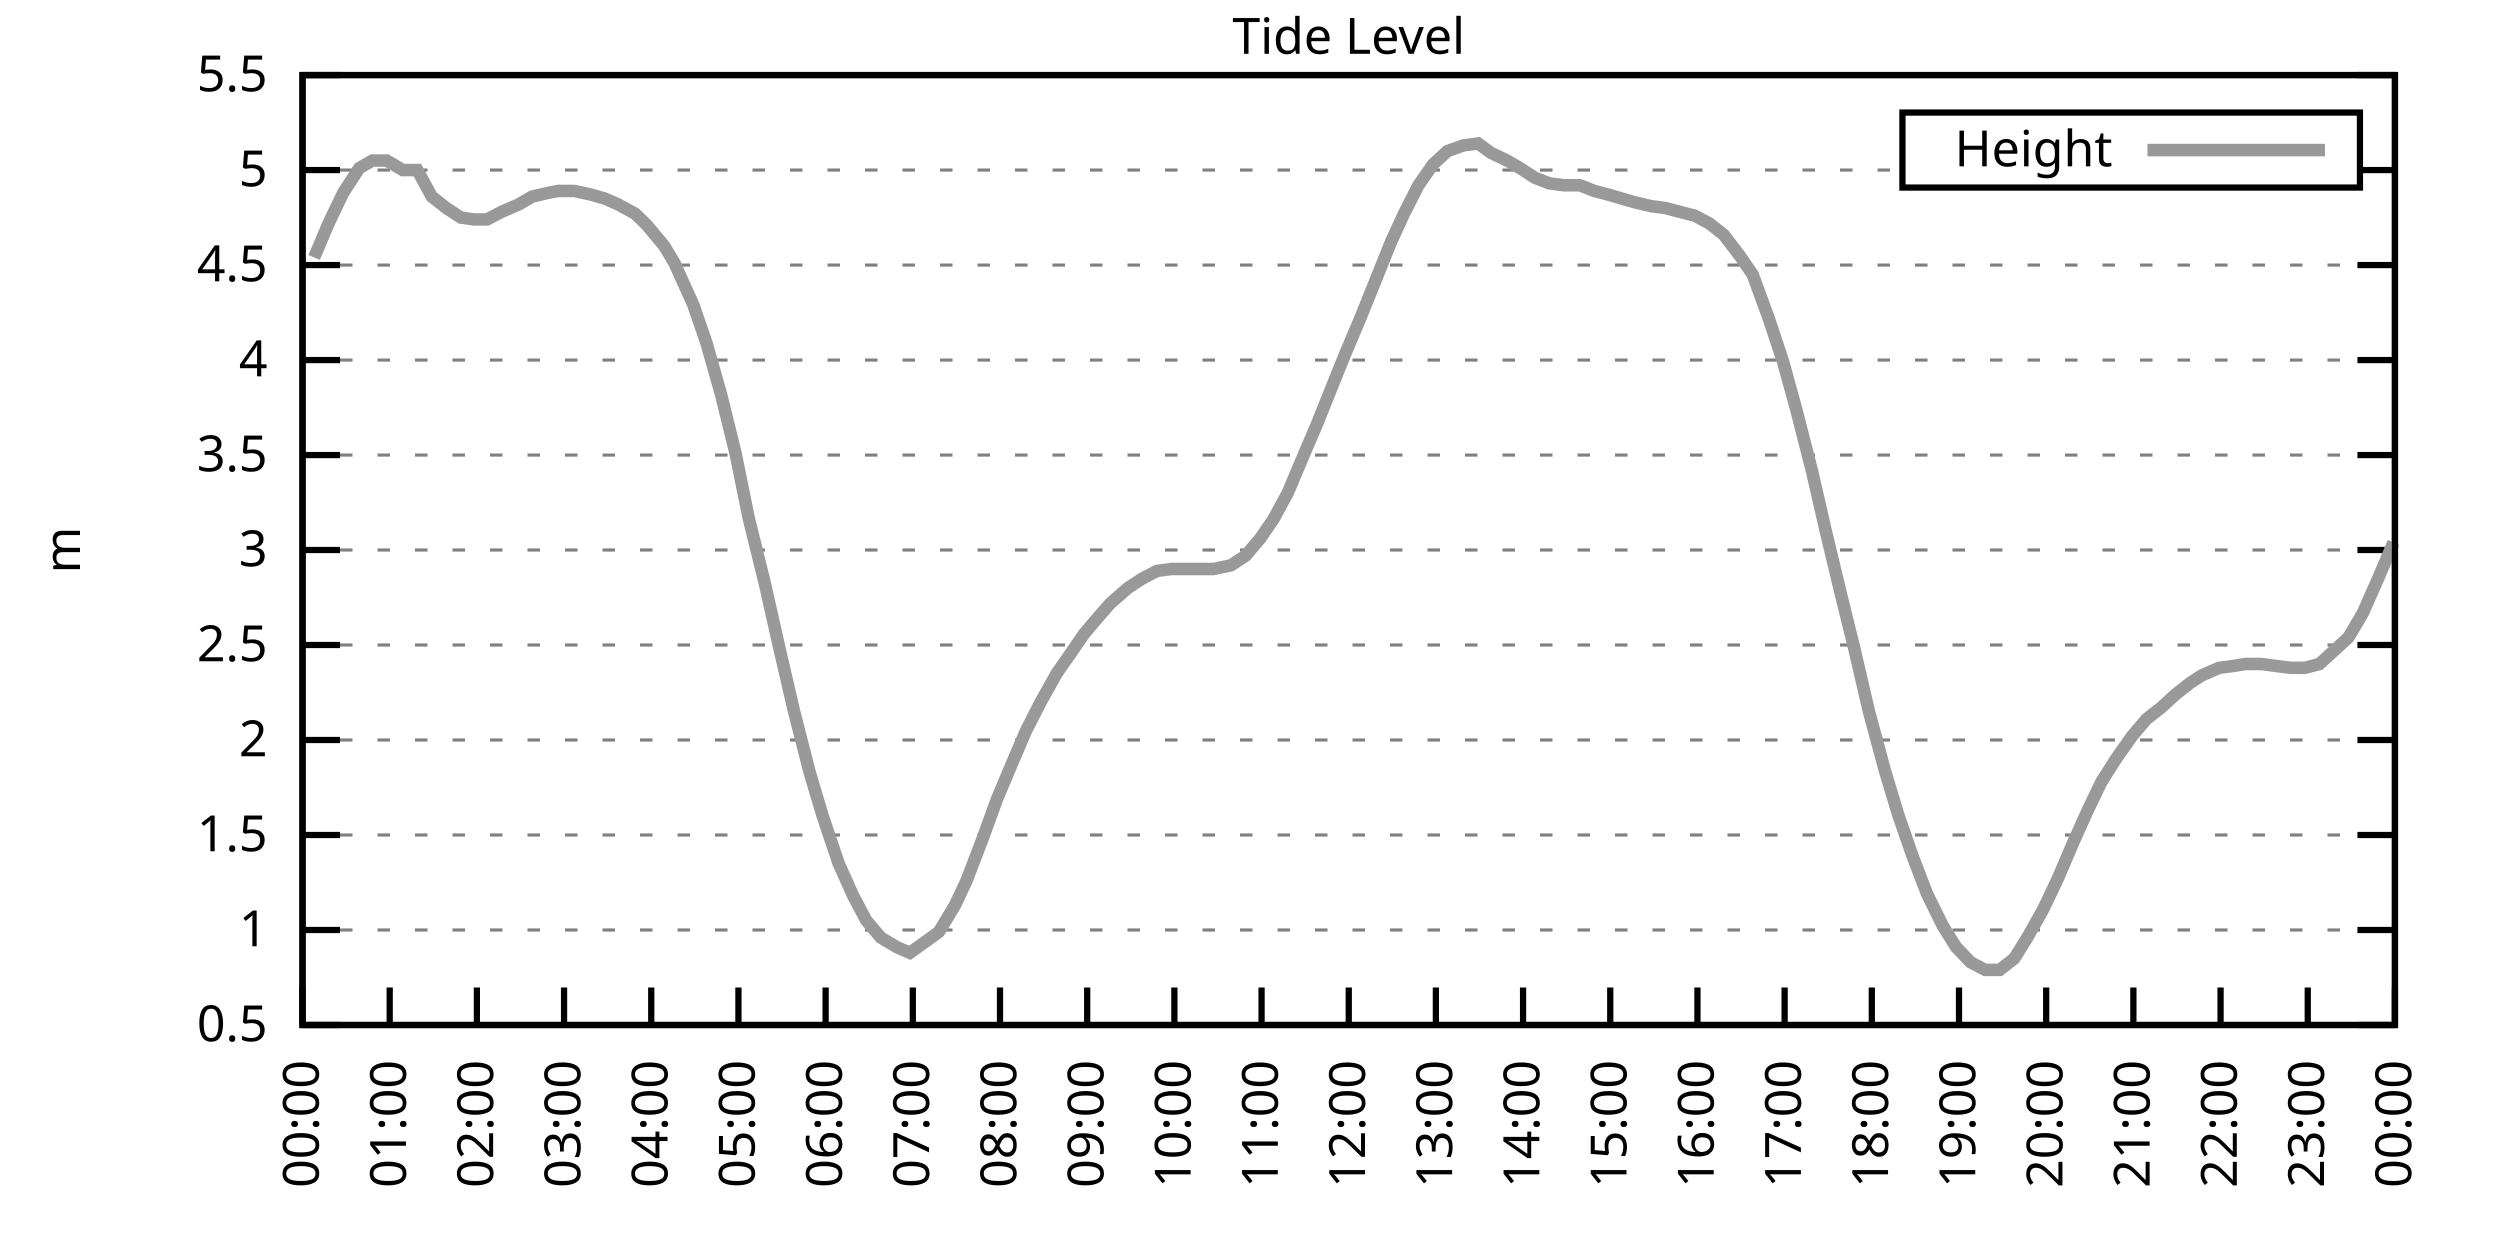
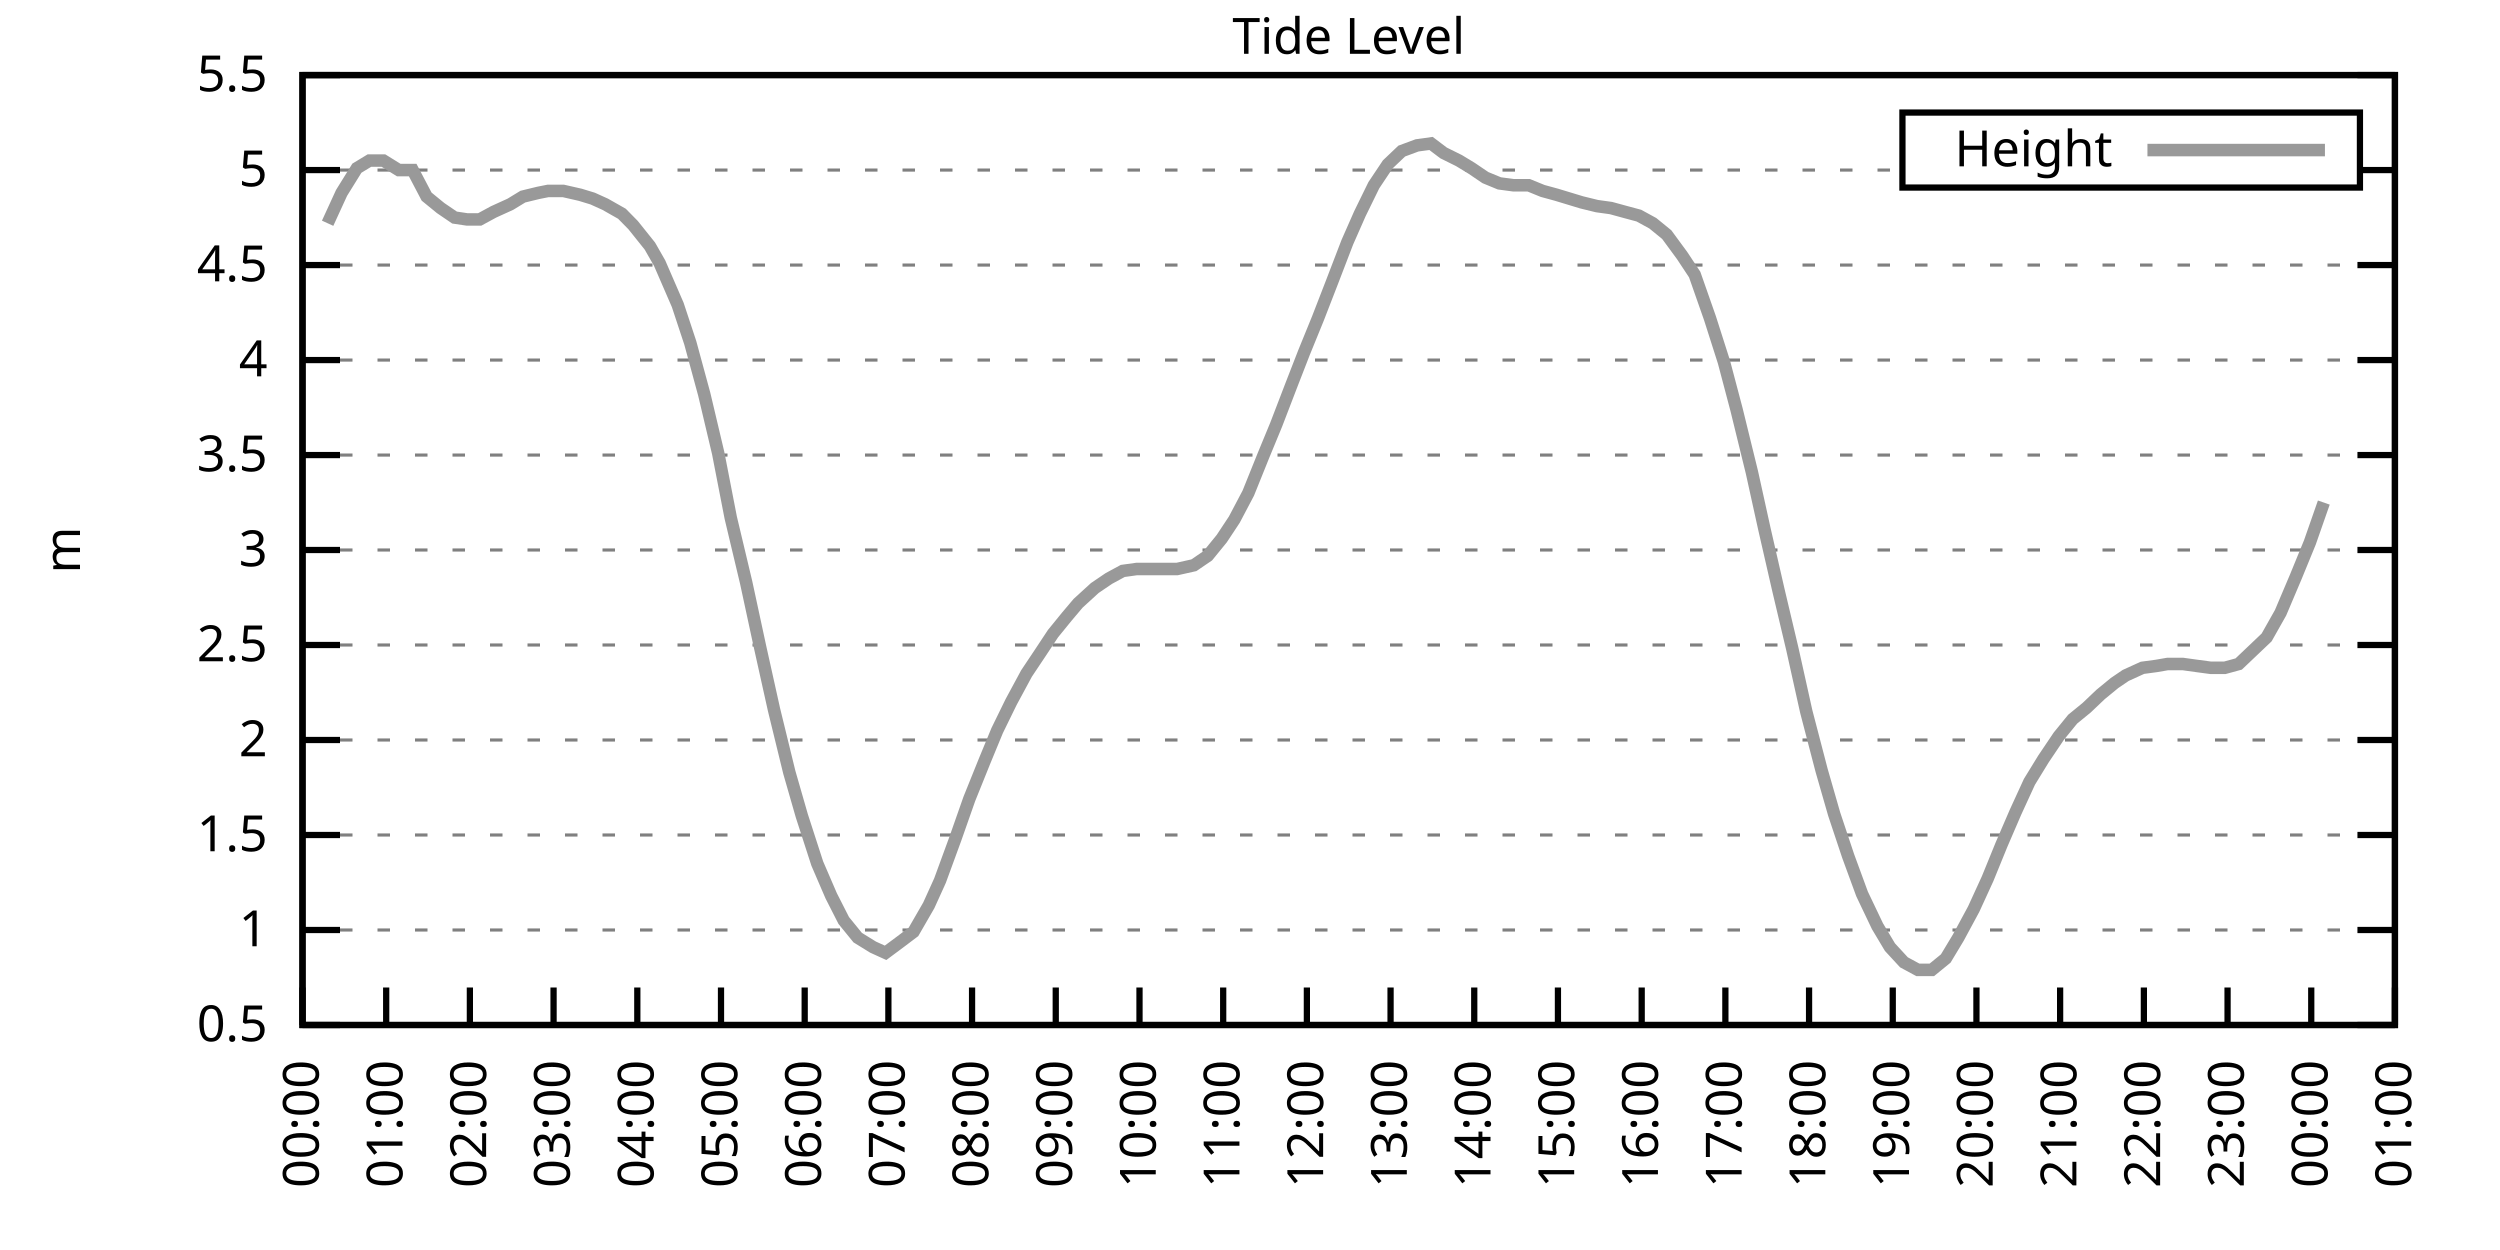
<svg xmlns="http://www.w3.org/2000/svg" xmlns:xlink="http://www.w3.org/1999/xlink" width="400" height="200" viewBox="0 0 400 200">
  <g id="gnuplot_canvas">
    <rect x="0" y="0" width="400" height="200" fill="none" />
    <defs>
      <circle id="gpDot" r="0.5" stroke-width="0.5" stroke="currentColor" />
      <path id="gpPt0" stroke-width="0.333" stroke="currentColor" d="M-1,0 h2 M0,-1 v2" />
      <path id="gpPt1" stroke-width="0.333" stroke="currentColor" d="M-1,-1 L1,1 M1,-1 L-1,1" />
      <path id="gpPt2" stroke-width="0.333" stroke="currentColor" d="M-1,0 L1,0 M0,-1 L0,1 M-1,-1 L1,1 M-1,1 L1,-1" />
      <rect id="gpPt3" stroke-width="0.333" stroke="currentColor" x="-1" y="-1" width="2" height="2" />
      <rect id="gpPt4" stroke-width="0.333" stroke="currentColor" fill="currentColor" x="-1" y="-1" width="2" height="2" />
      <circle id="gpPt5" stroke-width="0.333" stroke="currentColor" cx="0" cy="0" r="1" />
      <use xlink:href="#gpPt5" id="gpPt6" fill="currentColor" stroke="none" />
      <path id="gpPt7" stroke-width="0.333" stroke="currentColor" d="M0,-1.33 L-1.33,0.67 L1.33,0.67 z" />
      <use xlink:href="#gpPt7" id="gpPt8" fill="currentColor" stroke="none" />
      <use xlink:href="#gpPt7" id="gpPt9" stroke="currentColor" transform="rotate(180)" />
      <use xlink:href="#gpPt9" id="gpPt10" fill="currentColor" stroke="none" />
      <use xlink:href="#gpPt3" id="gpPt11" stroke="currentColor" transform="rotate(45)" />
      <use xlink:href="#gpPt11" id="gpPt12" fill="currentColor" stroke="none" />
      <path id="gpPt13" stroke-width="0.333" stroke="currentColor" d="M0,1.330 L1.265,0.411 L0.782,-1.067 L-0.782,-1.076 L-1.265,0.411 z" />
      <use xlink:href="#gpPt13" id="gpPt14" fill="currentColor" stroke="none" />
      <filter id="textbox" filterUnits="objectBoundingBox" x="0" y="0" height="1" width="1">
        <feFlood flood-color="white" flood-opacity="1" result="bgnd" />
        <feComposite in="SourceGraphic" in2="bgnd" operator="atop" />
      </filter>
      <filter id="greybox" filterUnits="objectBoundingBox" x="0" y="0" height="1" width="1">
        <feFlood flood-color="lightgrey" flood-opacity="1" result="grey" />
        <feComposite in="SourceGraphic" in2="grey" operator="atop" />
      </filter>
    </defs>
    <g fill="none" color="white" stroke="currentColor" stroke-width="1.00" stroke-linecap="butt" stroke-linejoin="miter">
</g>
    <g fill="none" color="black" stroke="currentColor" stroke-width="1.00" stroke-linecap="butt" stroke-linejoin="miter">
      <g stroke="none" shape-rendering="crispEdges">
        <polygon fill="rgb(255, 255, 255)" points="48.40,164.00 383.18,164.00 383.18,12.02 48.40,12.02 " />
      </g>
    </g>
    <g fill="none" color="black" stroke="currentColor" stroke-width="1.00" stroke-linecap="butt" stroke-linejoin="miter">
</g>
    <g fill="none" color="black" stroke="black" stroke-width="0.50" stroke-linecap="butt" stroke-linejoin="miter">
</g>
    <g fill="none" color="gray" stroke="currentColor" stroke-width="0.50" stroke-linecap="butt" stroke-linejoin="miter">
      <path stroke="gray" stroke-dasharray="2,4" class="gridline" d="M48.40,164.00 L383.19,164.00  " />
    </g>
    <g fill="none" color="gray" stroke="gray" stroke-width="1.00" stroke-linecap="butt" stroke-linejoin="miter">
</g>
    <g fill="none" color="black" stroke="currentColor" stroke-width="1.00" stroke-linecap="butt" stroke-linejoin="miter">
      <path stroke="black" d="M48.40,164.00 L54.40,164.00 M383.19,164.00 L377.19,164.00  " />
      <g transform="translate(42.80,166.60)" stroke="none" fill="black" font-family="Sans" font-size="8.00" text-anchor="end">
        <text>
          <tspan font-family="Sans"> 0.5</tspan>
        </text>
      </g>
    </g>
    <g fill="none" color="black" stroke="currentColor" stroke-width="1.00" stroke-linecap="butt" stroke-linejoin="miter">
</g>
    <g fill="none" color="black" stroke="black" stroke-width="0.50" stroke-linecap="butt" stroke-linejoin="miter">
</g>
    <g fill="none" color="gray" stroke="currentColor" stroke-width="0.50" stroke-linecap="butt" stroke-linejoin="miter">
      <path stroke="gray" stroke-dasharray="2,4" class="gridline" d="M48.40,148.80 L383.19,148.80  " />
    </g>
    <g fill="none" color="gray" stroke="gray" stroke-width="1.00" stroke-linecap="butt" stroke-linejoin="miter">
</g>
    <g fill="none" color="black" stroke="currentColor" stroke-width="1.00" stroke-linecap="butt" stroke-linejoin="miter">
      <path stroke="black" d="M48.40,148.80 L54.40,148.80 M383.19,148.80 L377.19,148.80  " />
      <g transform="translate(42.80,151.40)" stroke="none" fill="black" font-family="Sans" font-size="8.00" text-anchor="end">
        <text>
          <tspan font-family="Sans"> 1</tspan>
        </text>
      </g>
    </g>
    <g fill="none" color="black" stroke="currentColor" stroke-width="1.00" stroke-linecap="butt" stroke-linejoin="miter">
</g>
    <g fill="none" color="black" stroke="black" stroke-width="0.50" stroke-linecap="butt" stroke-linejoin="miter">
</g>
    <g fill="none" color="gray" stroke="currentColor" stroke-width="0.50" stroke-linecap="butt" stroke-linejoin="miter">
      <path stroke="gray" stroke-dasharray="2,4" class="gridline" d="M48.40,133.60 L383.19,133.60  " />
    </g>
    <g fill="none" color="gray" stroke="gray" stroke-width="1.00" stroke-linecap="butt" stroke-linejoin="miter">
</g>
    <g fill="none" color="black" stroke="currentColor" stroke-width="1.00" stroke-linecap="butt" stroke-linejoin="miter">
      <path stroke="black" d="M48.40,133.60 L54.40,133.60 M383.19,133.60 L377.19,133.60  " />
      <g transform="translate(42.80,136.20)" stroke="none" fill="black" font-family="Sans" font-size="8.00" text-anchor="end">
        <text>
          <tspan font-family="Sans"> 1.5</tspan>
        </text>
      </g>
    </g>
    <g fill="none" color="black" stroke="currentColor" stroke-width="1.00" stroke-linecap="butt" stroke-linejoin="miter">
</g>
    <g fill="none" color="black" stroke="black" stroke-width="0.50" stroke-linecap="butt" stroke-linejoin="miter">
</g>
    <g fill="none" color="gray" stroke="currentColor" stroke-width="0.50" stroke-linecap="butt" stroke-linejoin="miter">
      <path stroke="gray" stroke-dasharray="2,4" class="gridline" d="M48.40,118.40 L383.19,118.40  " />
    </g>
    <g fill="none" color="gray" stroke="gray" stroke-width="1.00" stroke-linecap="butt" stroke-linejoin="miter">
</g>
    <g fill="none" color="black" stroke="currentColor" stroke-width="1.00" stroke-linecap="butt" stroke-linejoin="miter">
      <path stroke="black" d="M48.40,118.40 L54.40,118.40 M383.19,118.40 L377.19,118.40  " />
      <g transform="translate(42.80,121.00)" stroke="none" fill="black" font-family="Sans" font-size="8.00" text-anchor="end">
        <text>
          <tspan font-family="Sans"> 2</tspan>
        </text>
      </g>
    </g>
    <g fill="none" color="black" stroke="currentColor" stroke-width="1.00" stroke-linecap="butt" stroke-linejoin="miter">
</g>
    <g fill="none" color="black" stroke="black" stroke-width="0.50" stroke-linecap="butt" stroke-linejoin="miter">
</g>
    <g fill="none" color="gray" stroke="currentColor" stroke-width="0.50" stroke-linecap="butt" stroke-linejoin="miter">
      <path stroke="gray" stroke-dasharray="2,4" class="gridline" d="M48.40,103.20 L383.19,103.20  " />
    </g>
    <g fill="none" color="gray" stroke="gray" stroke-width="1.00" stroke-linecap="butt" stroke-linejoin="miter">
</g>
    <g fill="none" color="black" stroke="currentColor" stroke-width="1.00" stroke-linecap="butt" stroke-linejoin="miter">
      <path stroke="black" d="M48.40,103.20 L54.40,103.20 M383.19,103.20 L377.19,103.20  " />
      <g transform="translate(42.80,105.80)" stroke="none" fill="black" font-family="Sans" font-size="8.00" text-anchor="end">
        <text>
          <tspan font-family="Sans"> 2.5</tspan>
        </text>
      </g>
    </g>
    <g fill="none" color="black" stroke="currentColor" stroke-width="1.00" stroke-linecap="butt" stroke-linejoin="miter">
</g>
    <g fill="none" color="black" stroke="black" stroke-width="0.50" stroke-linecap="butt" stroke-linejoin="miter">
</g>
    <g fill="none" color="gray" stroke="currentColor" stroke-width="0.50" stroke-linecap="butt" stroke-linejoin="miter">
      <path stroke="gray" stroke-dasharray="2,4" class="gridline" d="M48.40,88.00 L383.19,88.00  " />
    </g>
    <g fill="none" color="gray" stroke="gray" stroke-width="1.00" stroke-linecap="butt" stroke-linejoin="miter">
</g>
    <g fill="none" color="black" stroke="currentColor" stroke-width="1.00" stroke-linecap="butt" stroke-linejoin="miter">
      <path stroke="black" d="M48.40,88.00 L54.40,88.00 M383.19,88.00 L377.19,88.00  " />
      <g transform="translate(42.80,90.60)" stroke="none" fill="black" font-family="Sans" font-size="8.00" text-anchor="end">
        <text>
          <tspan font-family="Sans"> 3</tspan>
        </text>
      </g>
    </g>
    <g fill="none" color="black" stroke="currentColor" stroke-width="1.00" stroke-linecap="butt" stroke-linejoin="miter">
</g>
    <g fill="none" color="black" stroke="black" stroke-width="0.50" stroke-linecap="butt" stroke-linejoin="miter">
</g>
    <g fill="none" color="gray" stroke="currentColor" stroke-width="0.50" stroke-linecap="butt" stroke-linejoin="miter">
      <path stroke="gray" stroke-dasharray="2,4" class="gridline" d="M48.40,72.81 L383.19,72.81  " />
    </g>
    <g fill="none" color="gray" stroke="gray" stroke-width="1.00" stroke-linecap="butt" stroke-linejoin="miter">
</g>
    <g fill="none" color="black" stroke="currentColor" stroke-width="1.00" stroke-linecap="butt" stroke-linejoin="miter">
      <path stroke="black" d="M48.40,72.81 L54.40,72.81 M383.19,72.81 L377.19,72.81  " />
      <g transform="translate(42.80,75.41)" stroke="none" fill="black" font-family="Sans" font-size="8.00" text-anchor="end">
        <text>
          <tspan font-family="Sans"> 3.5</tspan>
        </text>
      </g>
    </g>
    <g fill="none" color="black" stroke="currentColor" stroke-width="1.00" stroke-linecap="butt" stroke-linejoin="miter">
</g>
    <g fill="none" color="black" stroke="black" stroke-width="0.50" stroke-linecap="butt" stroke-linejoin="miter">
</g>
    <g fill="none" color="gray" stroke="currentColor" stroke-width="0.50" stroke-linecap="butt" stroke-linejoin="miter">
      <path stroke="gray" stroke-dasharray="2,4" class="gridline" d="M48.40,57.61 L383.19,57.61  " />
    </g>
    <g fill="none" color="gray" stroke="gray" stroke-width="1.00" stroke-linecap="butt" stroke-linejoin="miter">
</g>
    <g fill="none" color="black" stroke="currentColor" stroke-width="1.00" stroke-linecap="butt" stroke-linejoin="miter">
      <path stroke="black" d="M48.40,57.61 L54.40,57.61 M383.19,57.61 L377.19,57.61  " />
      <g transform="translate(42.80,60.21)" stroke="none" fill="black" font-family="Sans" font-size="8.00" text-anchor="end">
        <text>
          <tspan font-family="Sans"> 4</tspan>
        </text>
      </g>
    </g>
    <g fill="none" color="black" stroke="currentColor" stroke-width="1.00" stroke-linecap="butt" stroke-linejoin="miter">
</g>
    <g fill="none" color="black" stroke="black" stroke-width="0.50" stroke-linecap="butt" stroke-linejoin="miter">
</g>
    <g fill="none" color="gray" stroke="currentColor" stroke-width="0.50" stroke-linecap="butt" stroke-linejoin="miter">
      <path stroke="gray" stroke-dasharray="2,4" class="gridline" d="M48.40,42.41 L383.19,42.41  " />
    </g>
    <g fill="none" color="gray" stroke="gray" stroke-width="1.00" stroke-linecap="butt" stroke-linejoin="miter">
</g>
    <g fill="none" color="black" stroke="currentColor" stroke-width="1.00" stroke-linecap="butt" stroke-linejoin="miter">
      <path stroke="black" d="M48.40,42.41 L54.40,42.41 M383.19,42.41 L377.19,42.41  " />
      <g transform="translate(42.80,45.01)" stroke="none" fill="black" font-family="Sans" font-size="8.00" text-anchor="end">
        <text>
          <tspan font-family="Sans"> 4.5</tspan>
        </text>
      </g>
    </g>
    <g fill="none" color="black" stroke="currentColor" stroke-width="1.00" stroke-linecap="butt" stroke-linejoin="miter">
</g>
    <g fill="none" color="black" stroke="black" stroke-width="0.50" stroke-linecap="butt" stroke-linejoin="miter">
</g>
    <g fill="none" color="gray" stroke="currentColor" stroke-width="0.50" stroke-linecap="butt" stroke-linejoin="miter">
      <path stroke="gray" stroke-dasharray="2,4" class="gridline" d="M48.40,27.21 L304.39,27.21 M377.59,27.21 L383.19,27.21  " />
    </g>
    <g fill="none" color="gray" stroke="gray" stroke-width="1.00" stroke-linecap="butt" stroke-linejoin="miter">
</g>
    <g fill="none" color="black" stroke="currentColor" stroke-width="1.00" stroke-linecap="butt" stroke-linejoin="miter">
      <path stroke="black" d="M48.40,27.21 L54.40,27.21 M383.19,27.21 L377.19,27.21  " />
      <g transform="translate(42.80,29.81)" stroke="none" fill="black" font-family="Sans" font-size="8.00" text-anchor="end">
        <text>
          <tspan font-family="Sans"> 5</tspan>
        </text>
      </g>
    </g>
    <g fill="none" color="black" stroke="currentColor" stroke-width="1.00" stroke-linecap="butt" stroke-linejoin="miter">
</g>
    <g fill="none" color="black" stroke="black" stroke-width="0.50" stroke-linecap="butt" stroke-linejoin="miter">
</g>
    <g fill="none" color="gray" stroke="currentColor" stroke-width="0.50" stroke-linecap="butt" stroke-linejoin="miter">
      <path stroke="gray" stroke-dasharray="2,4" class="gridline" d="M48.40,12.01 L383.19,12.01  " />
    </g>
    <g fill="none" color="gray" stroke="gray" stroke-width="1.00" stroke-linecap="butt" stroke-linejoin="miter">
</g>
    <g fill="none" color="black" stroke="currentColor" stroke-width="1.00" stroke-linecap="butt" stroke-linejoin="miter">
      <path stroke="black" d="M48.40,12.01 L54.40,12.01 M383.19,12.01 L377.19,12.01  " />
      <g transform="translate(42.80,14.61)" stroke="none" fill="black" font-family="Sans" font-size="8.00" text-anchor="end">
        <text>
          <tspan font-family="Sans"> 5.5</tspan>
        </text>
      </g>
    </g>
    <g fill="none" color="black" stroke="currentColor" stroke-width="1.00" stroke-linecap="butt" stroke-linejoin="miter">
      <path stroke="black" d="M48.40,164.00 L48.40,158.00  " />
      <g transform="translate(51.00,169.60) rotate(270.00)" stroke="none" fill="black" font-family="Sans" font-size="8.00" text-anchor="end">
        <text>
          <tspan font-family="Sans">00:00</tspan>
        </text>
      </g>
    </g>
    <g fill="none" color="black" stroke="currentColor" stroke-width="1.00" stroke-linecap="butt" stroke-linejoin="miter">
-       <path stroke="black" d="M62.35,164.00 L62.35,158.00  " />
-       <g transform="translate(64.95,169.60) rotate(270.00)" stroke="none" fill="black" font-family="Sans" font-size="8.00" text-anchor="end">
+       <path stroke="black" d="M61.79,164.00 L61.79,158.00  " />
+       <g transform="translate(64.39,169.60) rotate(270.00)" stroke="none" fill="black" font-family="Sans" font-size="8.00" text-anchor="end">
        <text>
          <tspan font-family="Sans">01:00</tspan>
        </text>
      </g>
    </g>
    <g fill="none" color="black" stroke="currentColor" stroke-width="1.00" stroke-linecap="butt" stroke-linejoin="miter">
-       <path stroke="black" d="M76.30,164.00 L76.30,158.00  " />
-       <g transform="translate(78.90,169.60) rotate(270.00)" stroke="none" fill="black" font-family="Sans" font-size="8.00" text-anchor="end">
+       <path stroke="black" d="M75.18,164.00 L75.18,158.00  " />
+       <g transform="translate(77.78,169.60) rotate(270.00)" stroke="none" fill="black" font-family="Sans" font-size="8.00" text-anchor="end">
        <text>
          <tspan font-family="Sans">02:00</tspan>
        </text>
      </g>
    </g>
    <g fill="none" color="black" stroke="currentColor" stroke-width="1.00" stroke-linecap="butt" stroke-linejoin="miter">
-       <path stroke="black" d="M90.25,164.00 L90.25,158.00  " />
-       <g transform="translate(92.85,169.60) rotate(270.00)" stroke="none" fill="black" font-family="Sans" font-size="8.00" text-anchor="end">
+       <path stroke="black" d="M88.57,164.00 L88.57,158.00  " />
+       <g transform="translate(91.17,169.60) rotate(270.00)" stroke="none" fill="black" font-family="Sans" font-size="8.00" text-anchor="end">
        <text>
          <tspan font-family="Sans">03:00</tspan>
        </text>
      </g>
    </g>
    <g fill="none" color="black" stroke="currentColor" stroke-width="1.00" stroke-linecap="butt" stroke-linejoin="miter">
-       <path stroke="black" d="M104.20,164.00 L104.20,158.00  " />
-       <g transform="translate(106.80,169.60) rotate(270.00)" stroke="none" fill="black" font-family="Sans" font-size="8.00" text-anchor="end">
+       <path stroke="black" d="M101.97,164.00 L101.97,158.00  " />
+       <g transform="translate(104.57,169.60) rotate(270.00)" stroke="none" fill="black" font-family="Sans" font-size="8.00" text-anchor="end">
        <text>
          <tspan font-family="Sans">04:00</tspan>
        </text>
      </g>
    </g>
    <g fill="none" color="black" stroke="currentColor" stroke-width="1.00" stroke-linecap="butt" stroke-linejoin="miter">
-       <path stroke="black" d="M118.15,164.00 L118.15,158.00  " />
-       <g transform="translate(120.75,169.60) rotate(270.00)" stroke="none" fill="black" font-family="Sans" font-size="8.00" text-anchor="end">
+       <path stroke="black" d="M115.36,164.00 L115.36,158.00  " />
+       <g transform="translate(117.96,169.60) rotate(270.00)" stroke="none" fill="black" font-family="Sans" font-size="8.00" text-anchor="end">
        <text>
          <tspan font-family="Sans">05:00</tspan>
        </text>
      </g>
    </g>
    <g fill="none" color="black" stroke="currentColor" stroke-width="1.00" stroke-linecap="butt" stroke-linejoin="miter">
-       <path stroke="black" d="M132.10,164.00 L132.10,158.00  " />
-       <g transform="translate(134.70,169.60) rotate(270.00)" stroke="none" fill="black" font-family="Sans" font-size="8.00" text-anchor="end">
+       <path stroke="black" d="M128.75,164.00 L128.75,158.00  " />
+       <g transform="translate(131.35,169.60) rotate(270.00)" stroke="none" fill="black" font-family="Sans" font-size="8.00" text-anchor="end">
        <text>
          <tspan font-family="Sans">06:00</tspan>
        </text>
      </g>
    </g>
    <g fill="none" color="black" stroke="currentColor" stroke-width="1.00" stroke-linecap="butt" stroke-linejoin="miter">
-       <path stroke="black" d="M146.05,164.00 L146.05,158.00  " />
-       <g transform="translate(148.65,169.60) rotate(270.00)" stroke="none" fill="black" font-family="Sans" font-size="8.00" text-anchor="end">
+       <path stroke="black" d="M142.14,164.00 L142.14,158.00  " />
+       <g transform="translate(144.74,169.60) rotate(270.00)" stroke="none" fill="black" font-family="Sans" font-size="8.00" text-anchor="end">
        <text>
          <tspan font-family="Sans">07:00</tspan>
        </text>
      </g>
    </g>
    <g fill="none" color="black" stroke="currentColor" stroke-width="1.00" stroke-linecap="butt" stroke-linejoin="miter">
-       <path stroke="black" d="M160.00,164.00 L160.00,158.00  " />
-       <g transform="translate(162.60,169.60) rotate(270.00)" stroke="none" fill="black" font-family="Sans" font-size="8.00" text-anchor="end">
+       <path stroke="black" d="M155.53,164.00 L155.53,158.00  " />
+       <g transform="translate(158.13,169.60) rotate(270.00)" stroke="none" fill="black" font-family="Sans" font-size="8.00" text-anchor="end">
        <text>
          <tspan font-family="Sans">08:00</tspan>
        </text>
      </g>
    </g>
    <g fill="none" color="black" stroke="currentColor" stroke-width="1.00" stroke-linecap="butt" stroke-linejoin="miter">
-       <path stroke="black" d="M173.95,164.00 L173.95,158.00  " />
-       <g transform="translate(176.55,169.60) rotate(270.00)" stroke="none" fill="black" font-family="Sans" font-size="8.00" text-anchor="end">
+       <path stroke="black" d="M168.92,164.00 L168.92,158.00  " />
+       <g transform="translate(171.52,169.60) rotate(270.00)" stroke="none" fill="black" font-family="Sans" font-size="8.00" text-anchor="end">
        <text>
          <tspan font-family="Sans">09:00</tspan>
        </text>
      </g>
    </g>
    <g fill="none" color="black" stroke="currentColor" stroke-width="1.00" stroke-linecap="butt" stroke-linejoin="miter">
-       <path stroke="black" d="M187.90,164.00 L187.90,158.00  " />
-       <g transform="translate(190.50,169.60) rotate(270.00)" stroke="none" fill="black" font-family="Sans" font-size="8.00" text-anchor="end">
+       <path stroke="black" d="M182.32,164.00 L182.32,158.00  " />
+       <g transform="translate(184.92,169.60) rotate(270.00)" stroke="none" fill="black" font-family="Sans" font-size="8.00" text-anchor="end">
        <text>
          <tspan font-family="Sans">10:00</tspan>
        </text>
      </g>
    </g>
    <g fill="none" color="black" stroke="currentColor" stroke-width="1.00" stroke-linecap="butt" stroke-linejoin="miter">
-       <path stroke="black" d="M201.85,164.00 L201.85,158.00  " />
-       <g transform="translate(204.45,169.60) rotate(270.00)" stroke="none" fill="black" font-family="Sans" font-size="8.00" text-anchor="end">
+       <path stroke="black" d="M195.71,164.00 L195.71,158.00  " />
+       <g transform="translate(198.31,169.60) rotate(270.00)" stroke="none" fill="black" font-family="Sans" font-size="8.00" text-anchor="end">
        <text>
          <tspan font-family="Sans">11:00</tspan>
        </text>
      </g>
    </g>
    <g fill="none" color="black" stroke="currentColor" stroke-width="1.00" stroke-linecap="butt" stroke-linejoin="miter">
-       <path stroke="black" d="M215.80,164.00 L215.80,158.00  " />
-       <g transform="translate(218.40,169.60) rotate(270.00)" stroke="none" fill="black" font-family="Sans" font-size="8.00" text-anchor="end">
+       <path stroke="black" d="M209.10,164.00 L209.10,158.00  " />
+       <g transform="translate(211.70,169.60) rotate(270.00)" stroke="none" fill="black" font-family="Sans" font-size="8.00" text-anchor="end">
        <text>
          <tspan font-family="Sans">12:00</tspan>
        </text>
      </g>
    </g>
    <g fill="none" color="black" stroke="currentColor" stroke-width="1.00" stroke-linecap="butt" stroke-linejoin="miter">
-       <path stroke="black" d="M229.74,164.00 L229.74,158.00  " />
-       <g transform="translate(232.34,169.60) rotate(270.00)" stroke="none" fill="black" font-family="Sans" font-size="8.00" text-anchor="end">
+       <path stroke="black" d="M222.49,164.00 L222.49,158.00  " />
+       <g transform="translate(225.09,169.60) rotate(270.00)" stroke="none" fill="black" font-family="Sans" font-size="8.00" text-anchor="end">
        <text>
          <tspan font-family="Sans">13:00</tspan>
        </text>
      </g>
    </g>
    <g fill="none" color="black" stroke="currentColor" stroke-width="1.00" stroke-linecap="butt" stroke-linejoin="miter">
-       <path stroke="black" d="M243.69,164.00 L243.69,158.00  " />
-       <g transform="translate(246.29,169.60) rotate(270.00)" stroke="none" fill="black" font-family="Sans" font-size="8.00" text-anchor="end">
+       <path stroke="black" d="M235.88,164.00 L235.88,158.00  " />
+       <g transform="translate(238.48,169.60) rotate(270.00)" stroke="none" fill="black" font-family="Sans" font-size="8.00" text-anchor="end">
        <text>
          <tspan font-family="Sans">14:00</tspan>
        </text>
      </g>
    </g>
    <g fill="none" color="black" stroke="currentColor" stroke-width="1.00" stroke-linecap="butt" stroke-linejoin="miter">
-       <path stroke="black" d="M257.64,164.00 L257.64,158.00  " />
-       <g transform="translate(260.24,169.60) rotate(270.00)" stroke="none" fill="black" font-family="Sans" font-size="8.00" text-anchor="end">
+       <path stroke="black" d="M249.27,164.00 L249.27,158.00  " />
+       <g transform="translate(251.87,169.60) rotate(270.00)" stroke="none" fill="black" font-family="Sans" font-size="8.00" text-anchor="end">
        <text>
          <tspan font-family="Sans">15:00</tspan>
        </text>
      </g>
    </g>
    <g fill="none" color="black" stroke="currentColor" stroke-width="1.00" stroke-linecap="butt" stroke-linejoin="miter">
-       <path stroke="black" d="M271.59,164.00 L271.59,158.00  " />
-       <g transform="translate(274.19,169.60) rotate(270.00)" stroke="none" fill="black" font-family="Sans" font-size="8.00" text-anchor="end">
+       <path stroke="black" d="M262.67,164.00 L262.67,158.00  " />
+       <g transform="translate(265.27,169.60) rotate(270.00)" stroke="none" fill="black" font-family="Sans" font-size="8.00" text-anchor="end">
        <text>
          <tspan font-family="Sans">16:00</tspan>
        </text>
      </g>
    </g>
    <g fill="none" color="black" stroke="currentColor" stroke-width="1.00" stroke-linecap="butt" stroke-linejoin="miter">
-       <path stroke="black" d="M285.54,164.00 L285.54,158.00  " />
-       <g transform="translate(288.14,169.60) rotate(270.00)" stroke="none" fill="black" font-family="Sans" font-size="8.00" text-anchor="end">
+       <path stroke="black" d="M276.06,164.00 L276.06,158.00  " />
+       <g transform="translate(278.66,169.60) rotate(270.00)" stroke="none" fill="black" font-family="Sans" font-size="8.00" text-anchor="end">
        <text>
          <tspan font-family="Sans">17:00</tspan>
        </text>
      </g>
    </g>
    <g fill="none" color="black" stroke="currentColor" stroke-width="1.00" stroke-linecap="butt" stroke-linejoin="miter">
-       <path stroke="black" d="M299.49,164.00 L299.49,158.00  " />
-       <g transform="translate(302.09,169.60) rotate(270.00)" stroke="none" fill="black" font-family="Sans" font-size="8.00" text-anchor="end">
+       <path stroke="black" d="M289.45,164.00 L289.45,158.00  " />
+       <g transform="translate(292.05,169.60) rotate(270.00)" stroke="none" fill="black" font-family="Sans" font-size="8.00" text-anchor="end">
        <text>
          <tspan font-family="Sans">18:00</tspan>
        </text>
      </g>
    </g>
    <g fill="none" color="black" stroke="currentColor" stroke-width="1.00" stroke-linecap="butt" stroke-linejoin="miter">
-       <path stroke="black" d="M313.44,164.00 L313.44,158.00  " />
-       <g transform="translate(316.04,169.60) rotate(270.00)" stroke="none" fill="black" font-family="Sans" font-size="8.00" text-anchor="end">
+       <path stroke="black" d="M302.84,164.00 L302.84,158.00  " />
+       <g transform="translate(305.44,169.60) rotate(270.00)" stroke="none" fill="black" font-family="Sans" font-size="8.00" text-anchor="end">
        <text>
          <tspan font-family="Sans">19:00</tspan>
        </text>
      </g>
    </g>
    <g fill="none" color="black" stroke="currentColor" stroke-width="1.00" stroke-linecap="butt" stroke-linejoin="miter">
-       <path stroke="black" d="M327.39,164.00 L327.39,158.00  " />
-       <g transform="translate(329.99,169.60) rotate(270.00)" stroke="none" fill="black" font-family="Sans" font-size="8.00" text-anchor="end">
+       <path stroke="black" d="M316.23,164.00 L316.23,158.00  " />
+       <g transform="translate(318.83,169.60) rotate(270.00)" stroke="none" fill="black" font-family="Sans" font-size="8.00" text-anchor="end">
        <text>
          <tspan font-family="Sans">20:00</tspan>
        </text>
      </g>
    </g>
    <g fill="none" color="black" stroke="currentColor" stroke-width="1.00" stroke-linecap="butt" stroke-linejoin="miter">
-       <path stroke="black" d="M341.34,164.00 L341.34,158.00  " />
-       <g transform="translate(343.94,169.60) rotate(270.00)" stroke="none" fill="black" font-family="Sans" font-size="8.00" text-anchor="end">
+       <path stroke="black" d="M329.62,164.00 L329.62,158.00  " />
+       <g transform="translate(332.22,169.60) rotate(270.00)" stroke="none" fill="black" font-family="Sans" font-size="8.00" text-anchor="end">
        <text>
          <tspan font-family="Sans">21:00</tspan>
        </text>
      </g>
    </g>
    <g fill="none" color="black" stroke="currentColor" stroke-width="1.00" stroke-linecap="butt" stroke-linejoin="miter">
-       <path stroke="black" d="M355.29,164.00 L355.29,158.00  " />
-       <g transform="translate(357.89,169.60) rotate(270.00)" stroke="none" fill="black" font-family="Sans" font-size="8.00" text-anchor="end">
+       <path stroke="black" d="M343.02,164.00 L343.02,158.00  " />
+       <g transform="translate(345.62,169.60) rotate(270.00)" stroke="none" fill="black" font-family="Sans" font-size="8.00" text-anchor="end">
        <text>
          <tspan font-family="Sans">22:00</tspan>
        </text>
      </g>
    </g>
    <g fill="none" color="black" stroke="currentColor" stroke-width="1.00" stroke-linecap="butt" stroke-linejoin="miter">
-       <path stroke="black" d="M369.24,164.00 L369.24,158.00  " />
-       <g transform="translate(371.84,169.60) rotate(270.00)" stroke="none" fill="black" font-family="Sans" font-size="8.00" text-anchor="end">
+       <path stroke="black" d="M356.41,164.00 L356.41,158.00  " />
+       <g transform="translate(359.01,169.60) rotate(270.00)" stroke="none" fill="black" font-family="Sans" font-size="8.00" text-anchor="end">
        <text>
          <tspan font-family="Sans">23:00</tspan>
+         </text>
+       </g>
+     </g>
+     <g fill="none" color="black" stroke="currentColor" stroke-width="1.00" stroke-linecap="butt" stroke-linejoin="miter">
+       <path stroke="black" d="M369.80,164.00 L369.80,158.00  " />
+       <g transform="translate(372.40,169.60) rotate(270.00)" stroke="none" fill="black" font-family="Sans" font-size="8.00" text-anchor="end">
+         <text>
+           <tspan font-family="Sans">00:00</tspan>
        </text>
      </g>
    </g>
    <g fill="none" color="black" stroke="currentColor" stroke-width="1.00" stroke-linecap="butt" stroke-linejoin="miter">
      <path stroke="black" d="M383.19,164.00 L383.19,158.00  " />
      <g transform="translate(385.79,169.60) rotate(270.00)" stroke="none" fill="black" font-family="Sans" font-size="8.00" text-anchor="end">
        <text>
-           <tspan font-family="Sans">00:00</tspan>
+           <tspan font-family="Sans">01:00</tspan>
        </text>
      </g>
    </g>
    <g fill="none" color="black" stroke="currentColor" stroke-width="1.00" stroke-linecap="butt" stroke-linejoin="miter">
</g>
    <g fill="none" color="black" stroke="currentColor" stroke-width="1.00" stroke-linecap="butt" stroke-linejoin="miter">
      <path stroke="black" d="M48.40,12.01 L48.40,164.00 L383.19,164.00 L383.19,12.01 L48.40,12.01 Z  " />
    </g>
    <g fill="none" color="black" stroke="currentColor" stroke-width="1.00" stroke-linecap="butt" stroke-linejoin="miter">
</g>
    <g fill="none" color="black" stroke="currentColor" stroke-width="1.00" stroke-linecap="butt" stroke-linejoin="miter">
      <path stroke="black" d="M304.39,30.01 L304.39,18.01 L377.59,18.01 L377.59,30.01 L304.39,30.01 Z  " />
    </g>
    <g id="Tide_level_plot_1">
      <g fill="none" color="white" stroke="black" stroke-width="2.00" stroke-linecap="butt" stroke-linejoin="miter">
</g>
      <g fill="none" color="black" stroke="currentColor" stroke-width="2.00" stroke-linecap="butt" stroke-linejoin="miter">
        <g transform="translate(337.99,26.61)" stroke="none" fill="black" font-family="Sans" font-size="8.00" text-anchor="end">
          <text>
            <tspan font-family="Sans">Height</tspan>
          </text>
        </g>
      </g>
      <g fill="none" color="black" stroke="currentColor" stroke-width="2.00" stroke-linecap="butt" stroke-linejoin="miter">
-         <path stroke="rgb(153, 153, 153)" d="M343.59,24.01 L371.99,24.01 M50.26,41.19 L52.58,35.72 L54.91,30.86 L57.47,26.91 L59.56,25.69 L61.88,25.69   L64.44,27.21 L66.77,27.21 L69.09,31.46 L71.42,33.29 L73.74,34.81 L75.83,35.11 L77.93,35.11 L80.25,33.90   L83.04,32.68 L85.13,31.46 L87.69,30.86 L89.32,30.55 L91.88,30.55 L94.67,31.16 L96.76,31.77 L98.85,32.68   L101.64,34.20 L103.50,36.02 L106.29,39.37 L107.92,42.10 L110.94,48.79 L113.03,54.87 L115.36,63.08 L117.68,72.50   L119.78,82.84 L122.33,93.17 L124.66,103.51 L126.98,113.54 L129.54,123.57 L131.63,130.56 L134.19,138.16 L136.51,143.33   L138.61,147.28 L140.93,150.02 L143.49,151.54 L145.58,152.45 L148.14,150.62 L150.23,149.10 L152.79,144.85 L154.65,140.90   L157.21,134.21 L159.53,127.83 L162.09,121.75 L164.18,116.88 L166.51,112.32 L169.06,107.76 L171.39,104.42 L173.48,101.38   L175.81,98.64 L177.67,96.52 L180.46,94.08 L182.78,92.56 L185.11,91.35 L187.43,91.04 L189.76,91.04 L192.08,91.04   L194.17,91.04 L196.96,90.44 L199.29,88.92 L201.61,86.18 L203.71,83.14 L206.03,78.89 L208.59,72.81 L210.68,67.94   L213.24,61.56 L215.33,56.39 L217.65,50.92 L219.98,45.14 L222.54,38.76 L224.63,34.20 L226.95,29.64 L229.28,26.30   L231.60,24.17 L234.16,23.26 L236.49,22.95 L238.58,24.47 L241.14,25.69 L243.23,26.91 L245.55,28.42 L247.88,29.34   L250.20,29.64 L252.76,29.64 L255.09,30.55 L257.41,31.16 L259.50,31.77 L261.60,32.38 L264.15,32.98 L266.48,33.29   L268.80,33.90 L271.13,34.50 L273.45,35.72 L275.78,37.54 L278.34,40.89 L280.43,43.93 L282.99,50.92 L285.31,57.91   L287.40,65.51 L289.96,75.54 L292.05,84.66 L294.38,94.39 L296.70,103.81 L299.03,113.84 L301.58,123.27 L303.68,130.26   L306.00,136.95 L308.33,143.03 L310.88,148.19 L312.98,151.54 L315.30,153.97 L317.63,155.18 L319.95,155.18 L322.28,153.36   L324.37,150.02 L326.93,145.46 L329.25,140.59 L331.58,135.12 L333.90,129.95 L336.23,125.09 L338.55,121.44 L341.11,117.80   L343.43,115.06 L345.76,113.24 L348.08,111.11 L350.41,109.28 L352.27,108.07 L355.06,106.85 L357.38,106.55 L359.24,106.24   L361.80,106.24 L364.13,106.55 L366.45,106.85 L368.78,106.85 L371.10,106.24 L373.43,104.12 L375.75,101.99 L378.08,98.04   L380.63,92.26 L382.96,86.79  " />
+         <path stroke="rgb(153, 153, 153)" d="M343.59,24.01 L371.99,24.01 M52.42,35.72 L54.65,30.86 L57.10,26.91 L59.11,25.69 L61.35,25.69 L63.80,27.21   L66.03,27.21 L68.26,31.46 L70.50,33.29 L72.73,34.81 L74.74,35.11 L76.75,35.11 L78.98,33.90 L81.66,32.68   L83.66,31.46 L86.12,30.86 L87.68,30.55 L90.14,30.55 L92.82,31.16 L94.82,31.77 L96.83,32.68 L99.51,34.20   L101.30,36.02 L103.98,39.37 L105.54,42.10 L108.44,48.79 L110.45,54.87 L112.68,63.08 L114.91,72.50 L116.92,82.84   L119.38,93.17 L121.61,103.51 L123.84,113.54 L126.29,123.57 L128.30,130.56 L130.76,138.16 L132.99,143.33 L135.00,147.28   L137.23,150.02 L139.69,151.54 L141.69,152.45 L144.15,150.62 L146.16,149.10 L148.61,144.85 L150.40,140.90 L152.85,134.21   L155.09,127.83 L157.54,121.75 L159.55,116.88 L161.78,112.32 L164.24,107.76 L166.47,104.42 L168.48,101.38 L170.71,98.64   L172.50,96.52 L175.17,94.08 L177.41,92.56 L179.64,91.35 L181.87,91.04 L184.10,91.04 L186.33,91.04 L188.34,91.04   L191.02,90.44 L193.25,88.92 L195.48,86.18 L197.49,83.14 L199.73,78.89 L202.18,72.81 L204.19,67.94 L206.64,61.56   L208.65,56.39 L210.88,50.92 L213.12,45.14 L215.57,38.76 L217.58,34.20 L219.81,29.64 L222.04,26.30 L224.28,24.17   L226.73,23.26 L228.96,22.95 L230.97,24.47 L233.43,25.69 L235.44,26.91 L237.67,28.42 L239.90,29.34 L242.13,29.64   L244.59,29.64 L246.82,30.55 L249.05,31.16 L251.06,31.77 L253.07,32.38 L255.52,32.98 L257.76,33.29 L259.99,33.90   L262.22,34.50 L264.45,35.72 L266.68,37.54 L269.14,40.89 L271.15,43.93 L273.60,50.92 L275.83,57.91 L277.84,65.51   L280.30,75.54 L282.31,84.66 L284.54,94.39 L286.77,103.81 L289.00,113.84 L291.46,123.27 L293.47,130.26 L295.70,136.95   L297.93,143.03 L300.39,148.19 L302.39,151.54 L304.63,153.97 L306.86,155.18 L309.09,155.18 L311.32,153.36 L313.33,150.02   L315.79,145.46 L318.02,140.59 L320.25,135.12 L322.48,129.95 L324.71,125.09 L326.95,121.44 L329.40,117.80 L331.63,115.06   L333.86,113.24 L336.10,111.11 L338.33,109.28 L340.11,108.07 L342.79,106.85 L345.02,106.55 L346.81,106.24 L349.26,106.24   L351.50,106.55 L353.73,106.85 L355.96,106.85 L358.19,106.24 L360.42,104.12 L362.66,101.99 L364.89,98.04 L367.34,92.26   L369.58,86.79 L371.81,80.41  " />
      </g>
    </g>
    <g fill="none" color="black" stroke="currentColor" stroke-width="2.00" stroke-linecap="butt" stroke-linejoin="miter">
</g>
    <g fill="none" color="black" stroke="black" stroke-width="1.00" stroke-linecap="butt" stroke-linejoin="miter">
</g>
    <g fill="none" color="black" stroke="currentColor" stroke-width="1.00" stroke-linecap="butt" stroke-linejoin="miter">
      <path stroke="black" d="M48.40,12.01 L48.40,164.00 L383.19,164.00 L383.19,12.01 L48.40,12.01 Z  " />
      <g transform="translate(12.80,88.01) rotate(270.00)" stroke="none" fill="black" font-family="Sans" font-size="8.00" text-anchor="middle">
        <text>
          <tspan font-family="Sans">m</tspan>
        </text>
      </g>
    </g>
    <g fill="none" color="black" stroke="currentColor" stroke-width="1.00" stroke-linecap="butt" stroke-linejoin="miter">
</g>
    <g fill="none" color="black" stroke="currentColor" stroke-width="1.00" stroke-linecap="butt" stroke-linejoin="miter">
      <g transform="translate(215.79,8.61)" stroke="none" fill="black" font-family="Sans" font-size="8.00" text-anchor="middle">
        <text>
          <tspan font-family="Sans">Tide Level</tspan>
        </text>
      </g>
    </g>
    <g fill="none" color="black" stroke="currentColor" stroke-width="1.00" stroke-linecap="butt" stroke-linejoin="miter">
</g>
  </g>
</svg>
